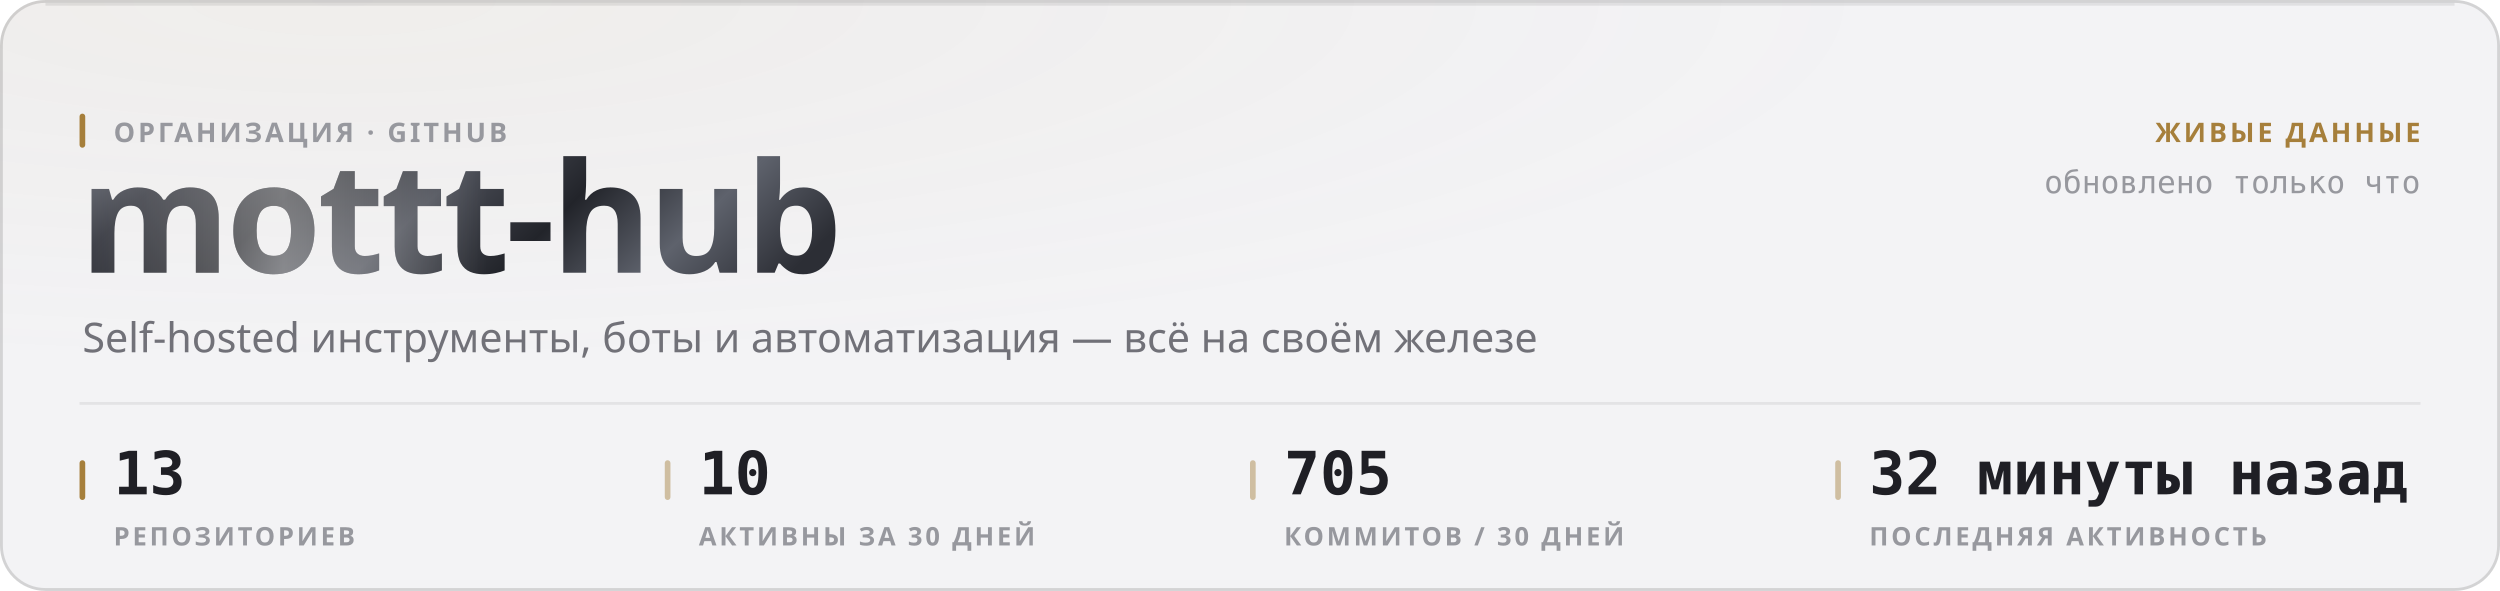
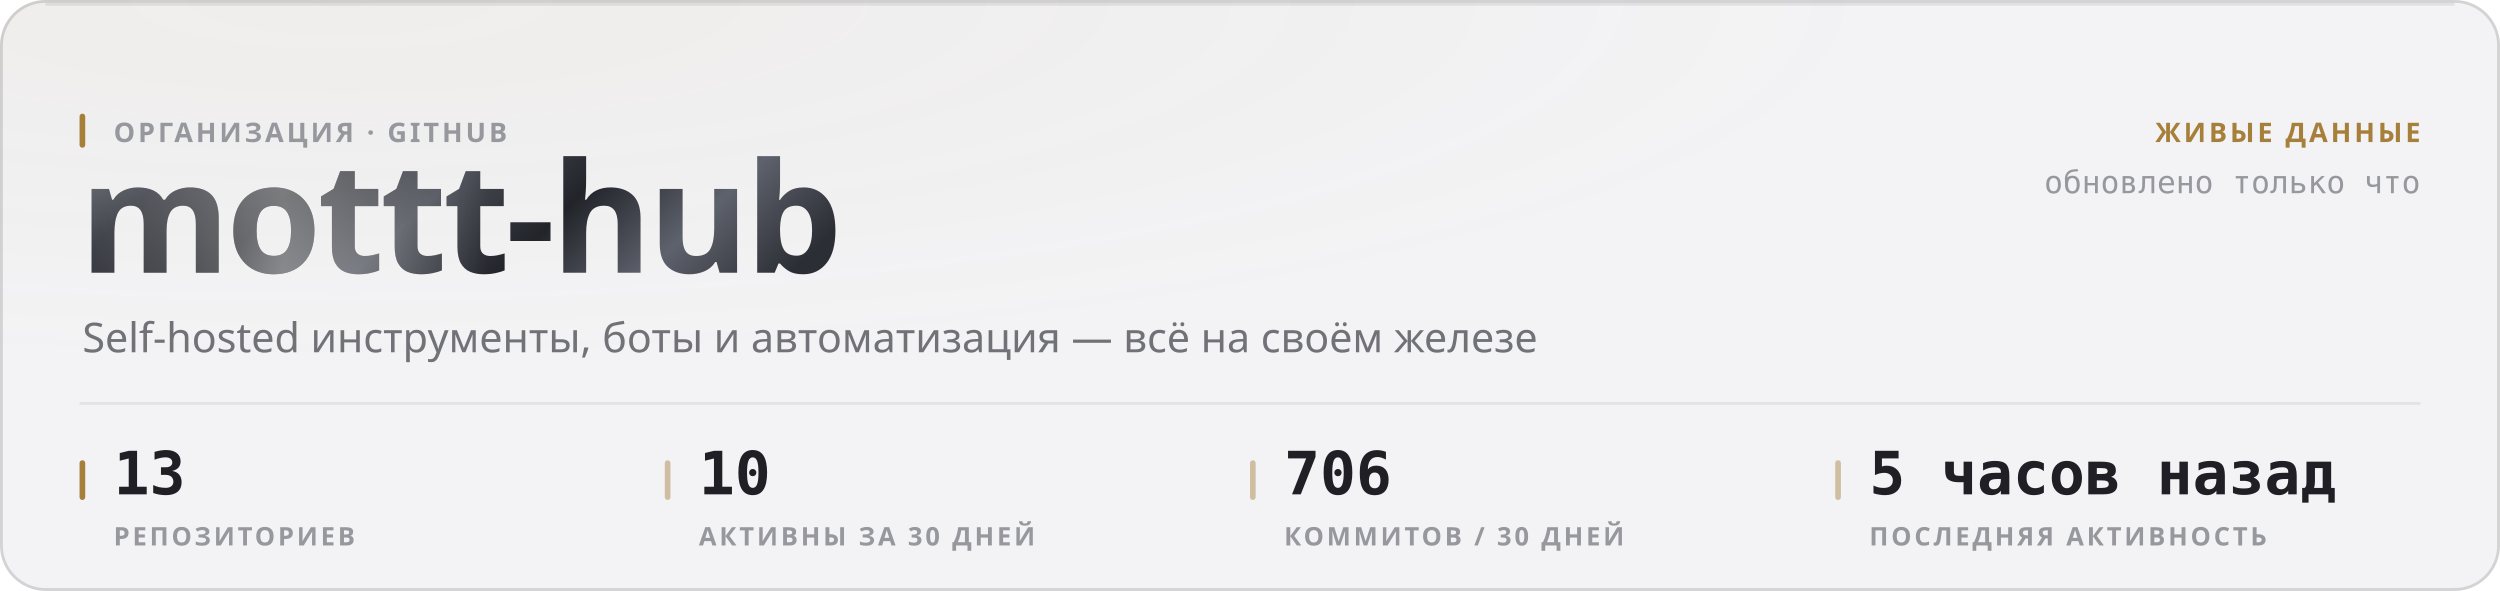
<svg xmlns="http://www.w3.org/2000/svg" width="880" height="208" viewBox="0 0 880 208" role="img">
  <style>
  text { font-family: -apple-system, BlinkMacSystemFont, 'Segoe UI', 'Noto Sans', Helvetica, Arial, sans-serif; }
  .mono { font-family: ui-monospace, 'SF Mono', 'Cascadia Mono', 'DejaVu Sans Mono', Menlo, Consolas, monospace; font-variant-numeric: tabular-nums; }
  .caps { letter-spacing: .1em; text-transform: uppercase; }

  @keyframes sheen  { from { transform: translateX(-120%); } to { transform: translateX(260%); } }
  @keyframes rise   { from { opacity: 0; transform: translateY(6px); } to { opacity: 1; transform: none; } }
  @keyframes slide  { from { opacity: 0; transform: translateX(-8px); } to { opacity: 1; transform: none; } }
  @keyframes grow   { from { transform: scaleY(0); } to { transform: scaleY(1); } }
  @keyframes widen  { from { transform: scaleX(0); } to { transform: scaleX(1); } }
  @keyframes draw   { from { stroke-dashoffset: 200; } to { stroke-dashoffset: 0; } }

  .sheen { animation: sheen 5.5s cubic-bezier(.45,0,.2,1) infinite; }
  .rise  { animation: rise .5s cubic-bezier(.16,1,.3,1) both; }
  .slide { animation: slide .42s cubic-bezier(.16,1,.3,1) both; }
  .bar   { transform-box: fill-box; transform-origin: 50% 100%;
           animation: grow .62s cubic-bezier(.16,1,.3,1) both; }
  .fill  { transform-box: fill-box; transform-origin: 0% 50%;
           animation: widen .8s cubic-bezier(.16,1,.3,1) both; }
  /* The hidden start state lives in the keyframes, never in the static rule.
     A renderer that ignores CSS animations then falls back to the FINISHED
     state — a drawn line, visible text — instead of an empty panel. */
  .spark { stroke-dasharray: 200;
           animation: draw 1.1s cubic-bezier(.16,1,.3,1) both; }

  @media (prefers-reduced-motion: reduce) {
    .sheen { animation: none; opacity: 0; }
    .rise, .slide, .bar, .fill, .spark { animation: none; opacity: 1; transform: none;
                                         stroke-dashoffset: 0; }
  }</style>
  <defs>
    <filter id="grain1" x="0" y="0" width="100%" height="100%">
      <feTurbulence type="fractalNoise" baseFrequency="0.82" numOctaves="3" stitchTiles="stitch" />
      <feColorMatrix type="saturate" values="0" />
    </filter>
    <radialGradient id="wash2" cx="14%" cy="0%" r="62%">
      <stop offset="0%" stop-color="#a67f3b" stop-opacity="0.05" />
      <stop offset="100%" stop-color="#a67f3b" stop-opacity="0" />
    </radialGradient>
    <linearGradient id="metal3" x1="0" y1="0" x2="1" y2="0.25">
      <stop offset="0%" stop-color="#8d919b" />
      <stop offset="16.667%" stop-color="#3a3c44" />
      <stop offset="33.333%" stop-color="#1b1c21" />
      <stop offset="50%" stop-color="#4a4d56" />
      <stop offset="66.667%" stop-color="#22242a" />
      <stop offset="83.333%" stop-color="#5e626c" />
      <stop offset="100%" stop-color="#2c2e35" />
    </linearGradient>
    <linearGradient id="sheengrad5" x1="0" y1="0" x2="1" y2="0">
      <stop offset="0%" stop-color="#ffffff" stop-opacity="0" />
      <stop offset="50%" stop-color="#ffffff" stop-opacity="0.42" />
      <stop offset="100%" stop-color="#ffffff" stop-opacity="0" />
    </linearGradient>
    <clipPath id="wordclip4">
      <text x="28" y="96" font-size="54" font-weight="800" letter-spacing="-0.025em" font-family="-apple-system, BlinkMacSystemFont, 'Segoe UI', Helvetica, Arial, sans-serif">mottt-hub</text>
    </clipPath>
  </defs>
  <rect width="880" height="208" rx="16" fill="#f3f3f5" />
  <rect width="880" height="208" rx="16" fill="url(#wash2)" />
  <rect width="880" height="208" rx="16" filter="url(#grain1)" opacity="0.035" style="mix-blend-mode:overlay" />
  <rect x=".5" y=".5" width="879" height="207" rx="15.5" fill="none" stroke="rgba(10,10,12,0.14)" />
  <path d="M16 1.5 H864" stroke="rgba(10,10,12,0.08)" stroke-width="1" fill="none" />
  <g clip-path="url(#wordclip4)">
    <rect x="28" y="42" width="287.116" height="70.2" fill="url(#metal3)" />
    <rect class="sheen" x="28" y="42" width="143.558" height="70.2" fill="url(#sheengrad5)" />
  </g>
  <rect x="28" y="40" width="2" height="12" rx="1" fill="#a67f3b" />
  <text x="40" y="50" font-size="9.5" font-weight="600" fill="#97989e" letter-spacing="0.11em">ОРГАНИЗАЦИЯ · GITHUB</text>
  <text x="29" y="124" font-size="14.5" font-weight="400" fill="#717178">Self-hosted инструменты, боты и автоматизация — всё на своём железе</text>
  <text x="852" y="50" font-size="9.5" font-weight="600" fill="#a67f3b" text-anchor="end" letter-spacing="0.11em">ЖИВЫЕ ДАННЫЕ</text>
  <text x="852" y="68" font-size="11" font-weight="400" fill="#97989e" text-anchor="end" class="mono">обновлено только что</text>
  <path d="M28 142 H852" stroke="rgba(10,10,12,0.07)" stroke-width="1" />
  <rect x="28" y="162" width="2" height="14" rx="1" fill="#a67f3b" />
  <text x="40" y="174" font-size="21" font-weight="700" fill="#1f1f25" class="mono rise" opacity="1">13</text>
  <text x="40" y="192" font-size="9" font-weight="600" fill="#97989e" letter-spacing="0.11em">РЕПОЗИТОРИЕВ</text>
  <rect x="234" y="162" width="2" height="14" rx="1" fill="rgba(166,127,59,0.45)" />
  <text x="246" y="174" font-size="21" font-weight="700" fill="#1f1f25" class="mono rise" opacity="1">10</text>
  <text x="246" y="192" font-size="9" font-weight="600" fill="#97989e" letter-spacing="0.11em">АКТИВНЫ ЗА 30 ДНЕЙ</text>
  <rect x="440" y="162" width="2" height="14" rx="1" fill="rgba(166,127,59,0.45)" />
-   <text x="452" y="174" font-size="21" font-weight="700" fill="#1f1f25" class="mono rise" opacity="1">705</text>
+   <text x="452" y="174" font-size="21" font-weight="700" fill="#1f1f25" class="mono rise" opacity="1">706</text>
  <text x="452" y="192" font-size="9" font-weight="600" fill="#97989e" letter-spacing="0.11em">КОММИТОВ / 30 ДНЕЙ</text>
  <rect x="646" y="162" width="2" height="14" rx="1" fill="rgba(166,127,59,0.45)" />
-   <text x="658" y="174" font-size="21" font-weight="700" fill="#1f1f25" class="mono rise" opacity="1">32 минуты назад</text>
+   <text x="658" y="174" font-size="21" font-weight="700" fill="#1f1f25" class="mono rise" opacity="1">5 часов назад</text>
  <text x="658" y="192" font-size="9" font-weight="600" fill="#97989e" letter-spacing="0.11em">ПОСЛЕДНЯЯ АКТИВНОСТЬ</text>
</svg>
